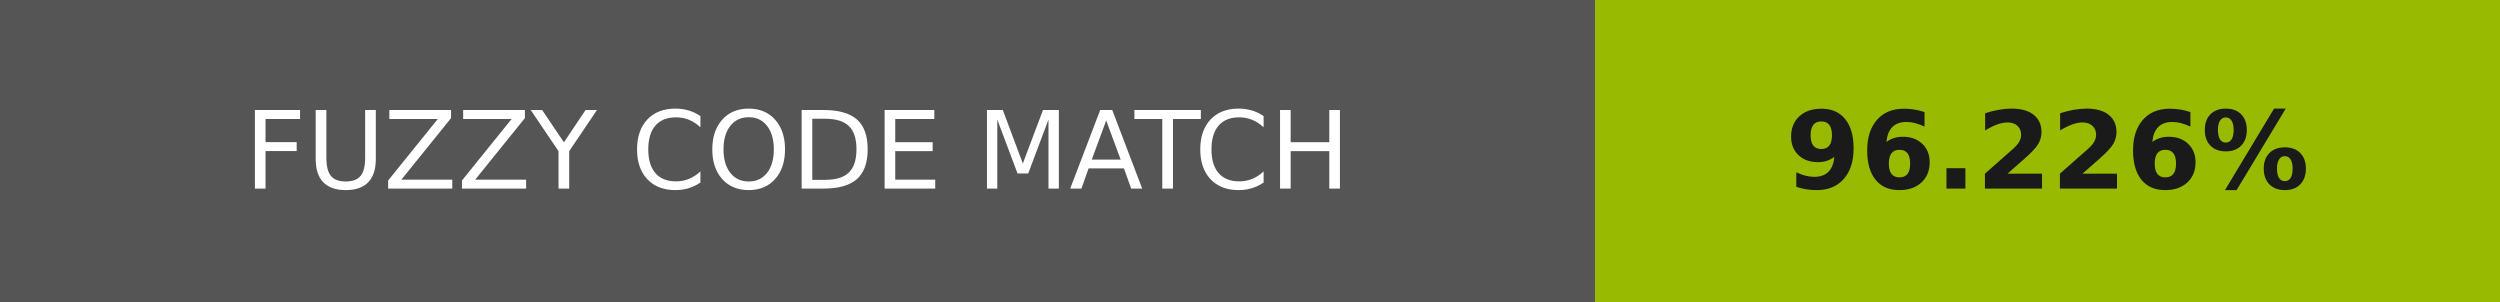
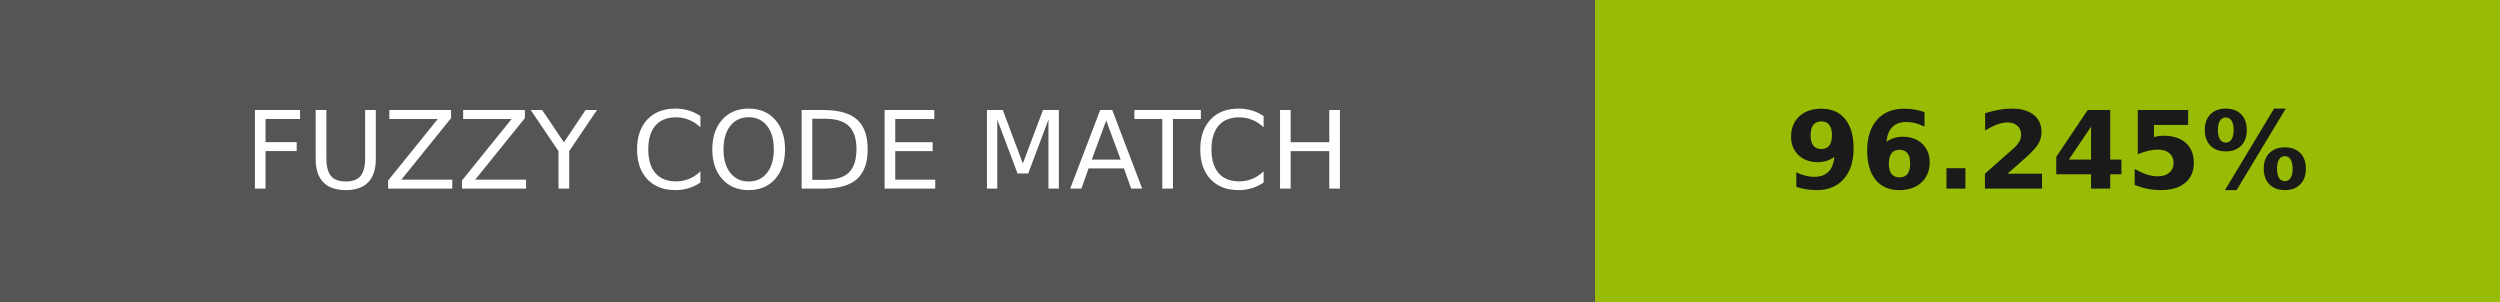
- <svg xmlns="http://www.w3.org/2000/svg" width="232" height="28" role="img" aria-label="FUZZY CODE MATCH: 96.226%">
+ <svg xmlns="http://www.w3.org/2000/svg" width="232" height="28" role="img" aria-label="FUZZY CODE MATCH: 96.245%">
  <g shape-rendering="crispEdges">
    <rect width="148" height="28" fill="#555" />
-     <rect x="148" width="84" height="28" fill="#98bb02" />
+     <rect x="148" width="84" height="28" fill="#98bb03" />
  </g>
  <g fill="#fff" text-anchor="middle" font-family="Verdana,Geneva,DejaVu Sans,sans-serif" text-rendering="geometricPrecision" font-size="100">
    <text transform="scale(.1)" x="740" y="175" textLength="1240">FUZZY CODE MATCH</text>
-     <text transform="scale(.1)" x="1900" y="175" textLength="597.5" fill="#1a1a1a" font-weight="bold">96.226%</text>
+     <text transform="scale(.1)" x="1900" y="175" textLength="597.5" fill="#1a1a1a" font-weight="bold">96.245%</text>
  </g>
</svg>
